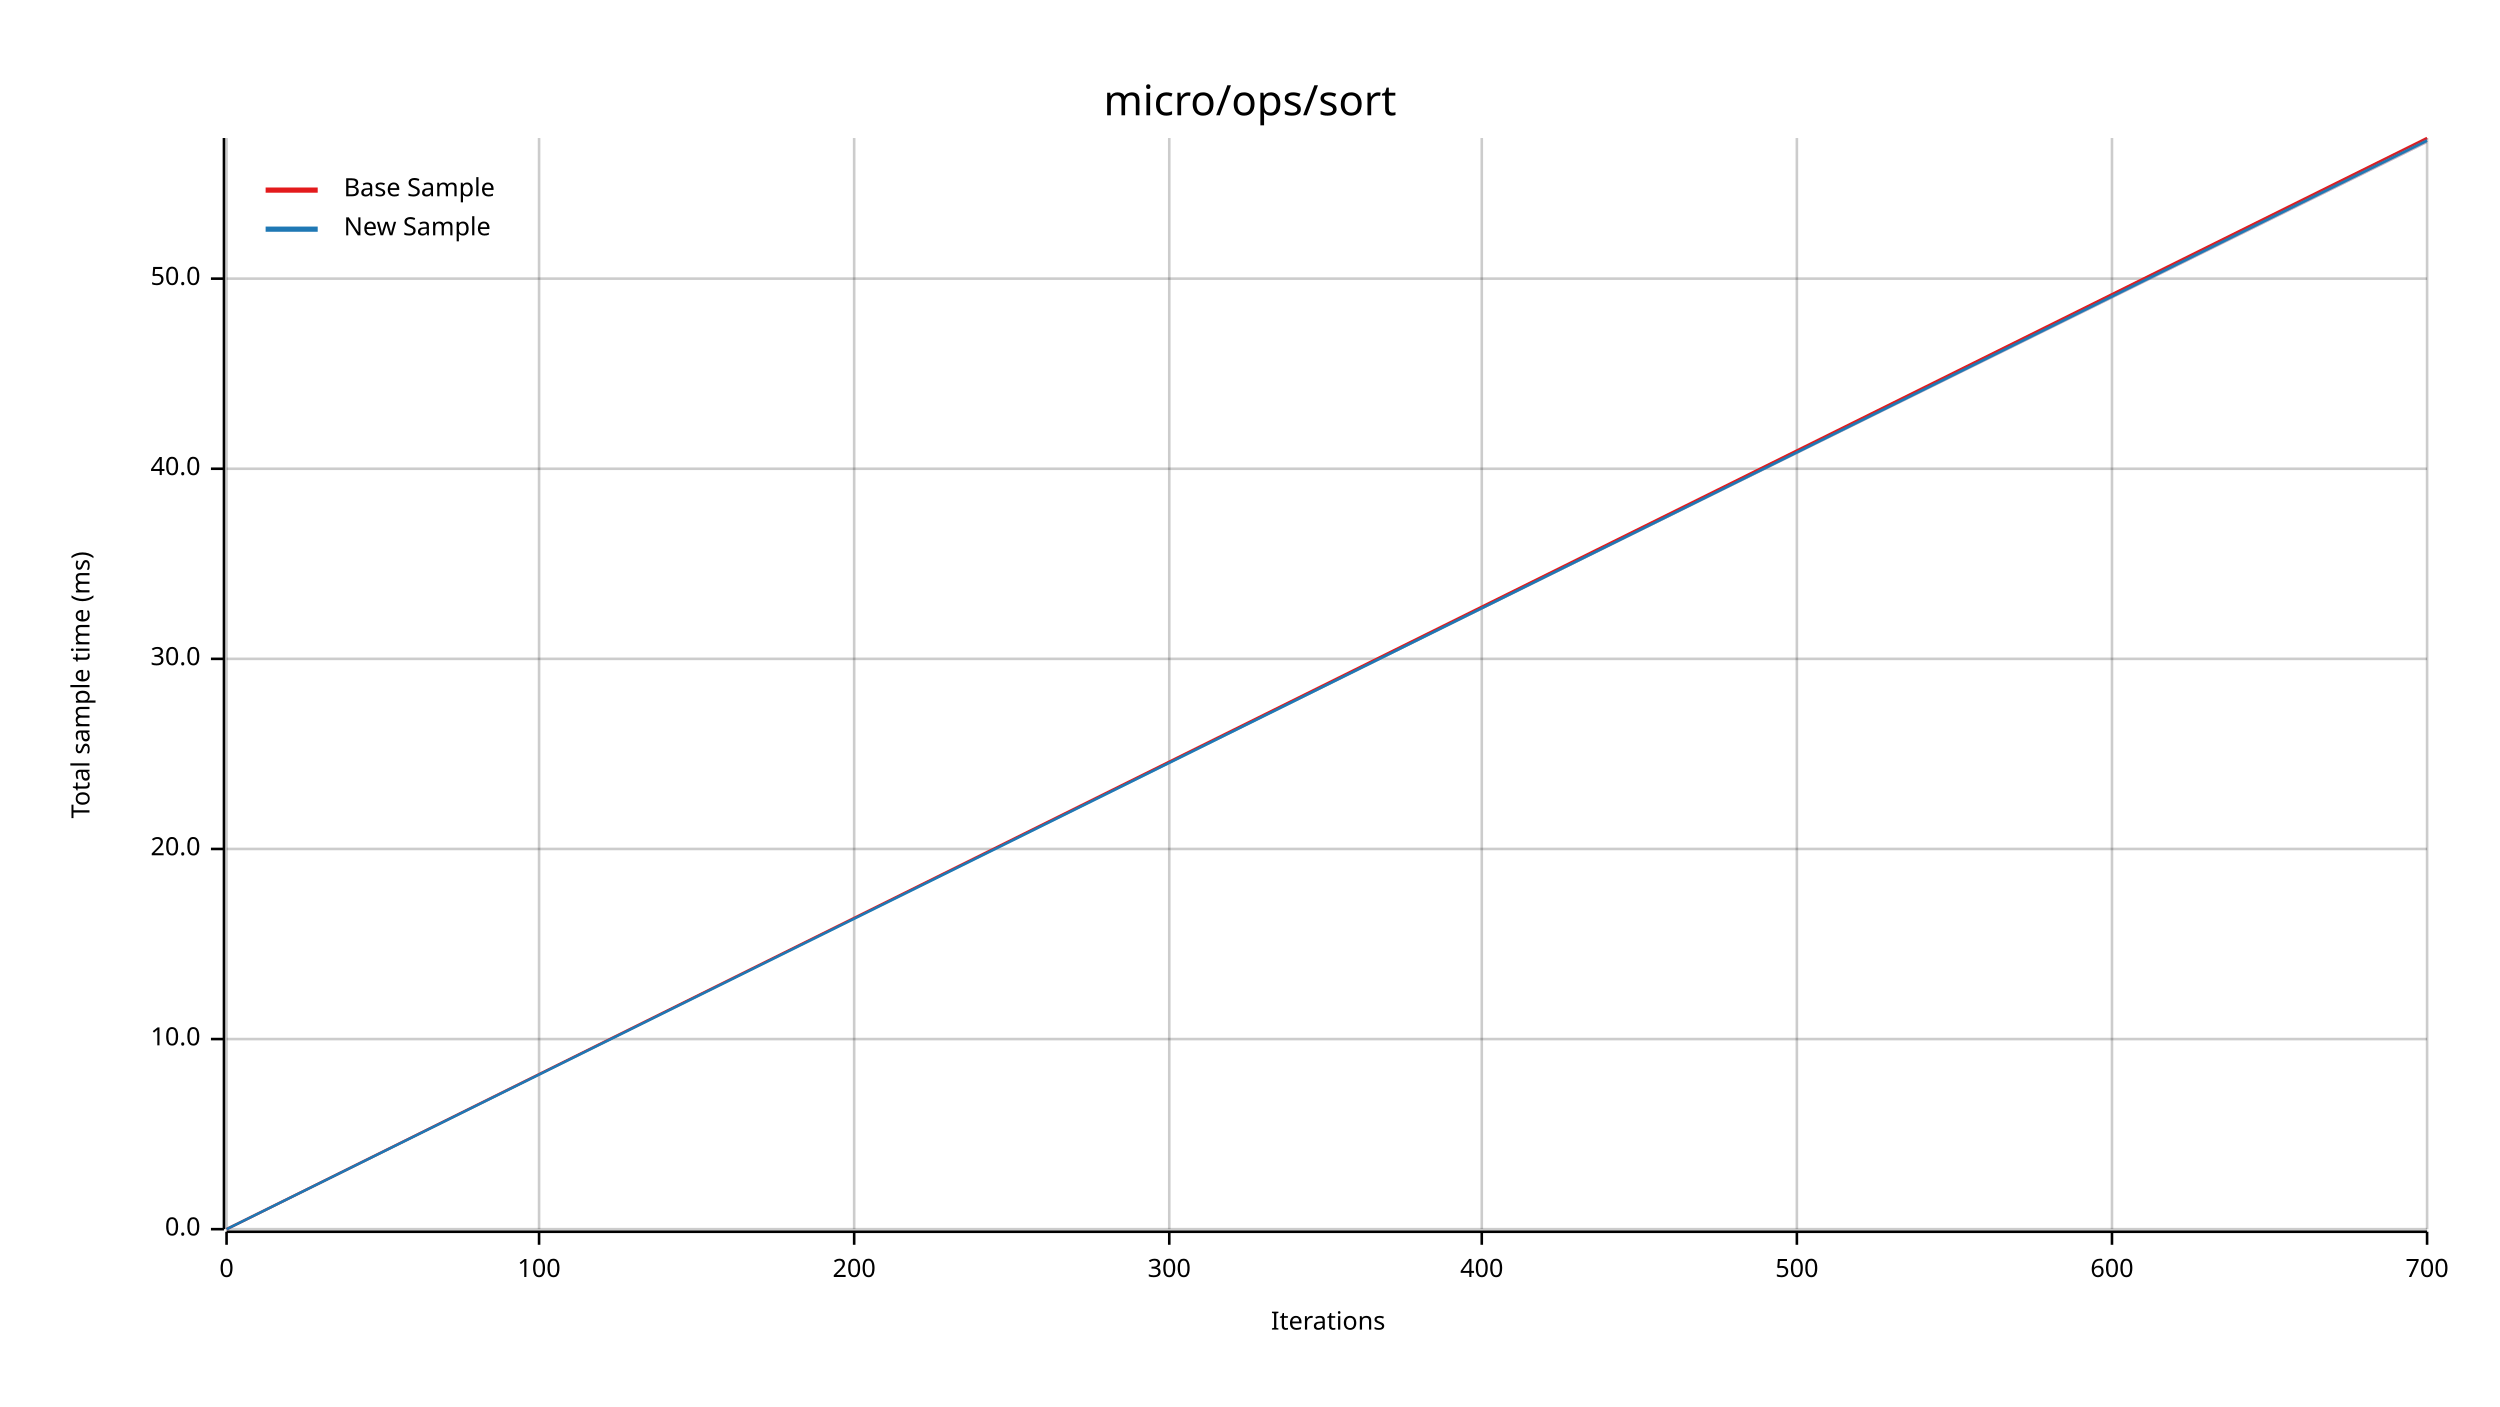
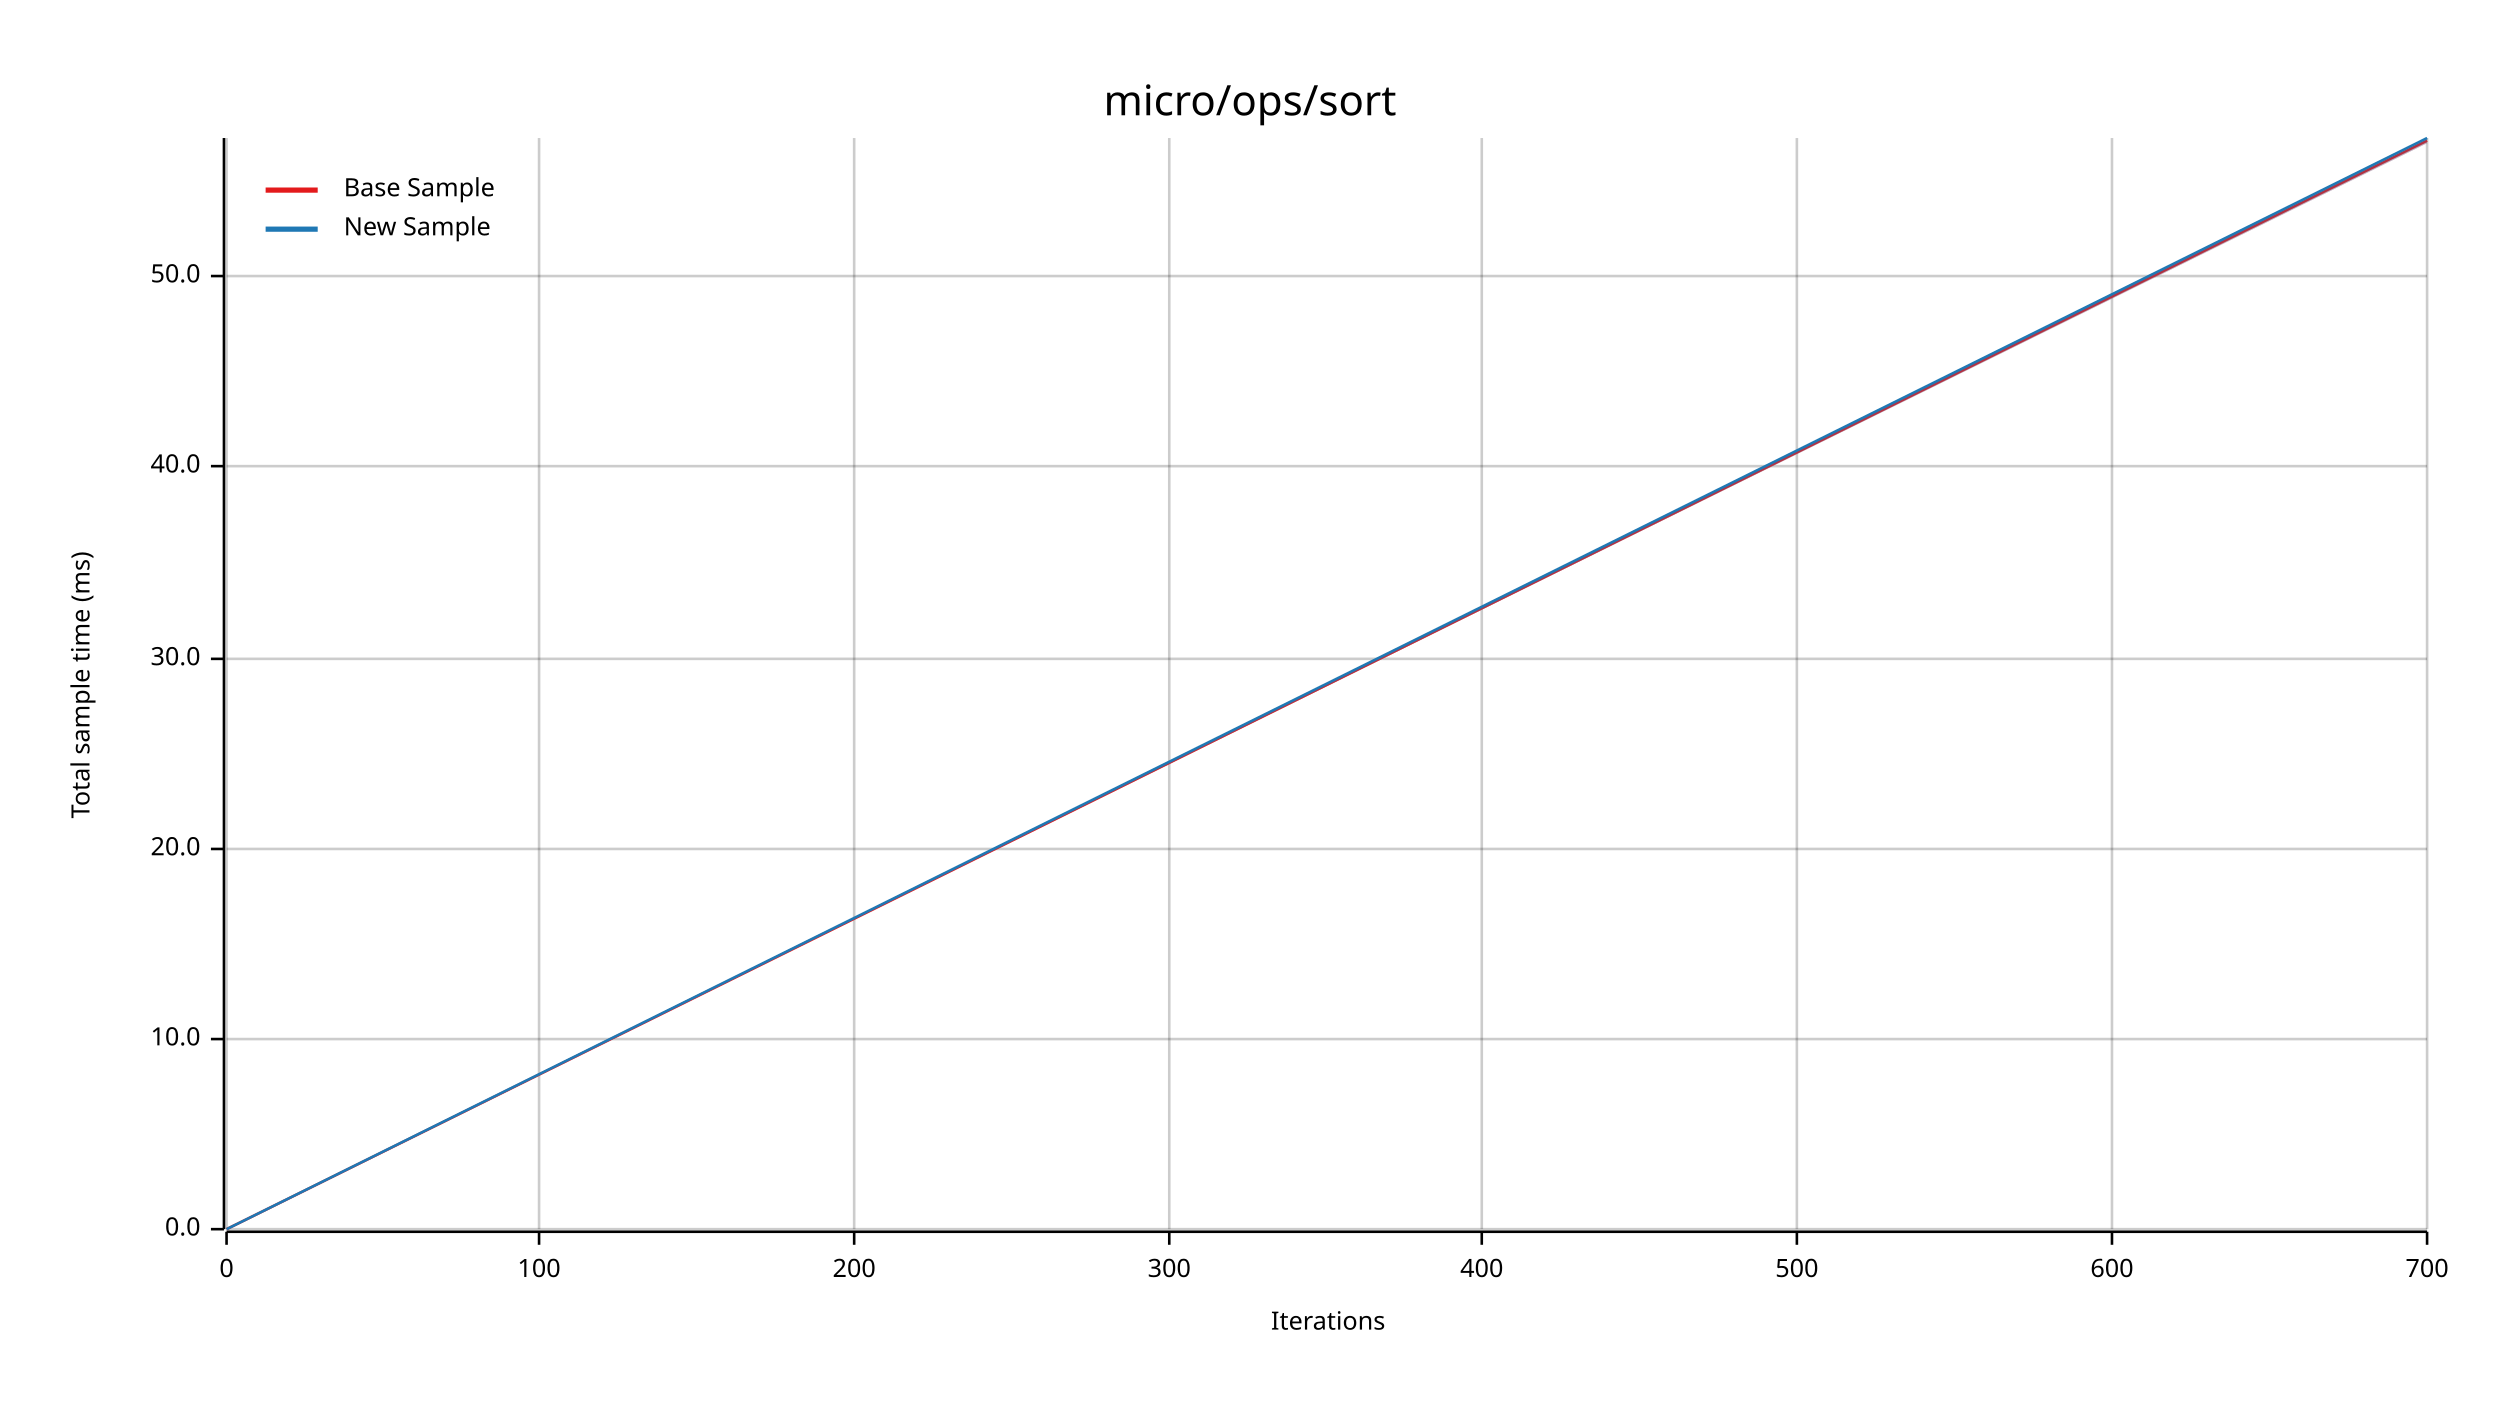
<svg xmlns="http://www.w3.org/2000/svg" width="960" height="540" viewBox="0 0 960 540">
  <text x="480" y="32" dy="0.76em" text-anchor="middle" font-family="sans-serif" font-size="16.129" opacity="1" fill="#000000">
micro/ops/sort
</text>
  <text x="27" y="263" dy="0.76em" text-anchor="middle" font-family="sans-serif" font-size="9.677" opacity="1" fill="#000000" transform="rotate(270, 27, 263)">
Total sample time (ms)
</text>
  <text x="510" y="513" dy="-0.5ex" text-anchor="middle" font-family="sans-serif" font-size="9.677" opacity="1" fill="#000000">
Iterations
</text>
  <line opacity="0.2" stroke="#000000" stroke-width="1" x1="87" y1="472" x2="87" y2="53" />
  <line opacity="0.2" stroke="#000000" stroke-width="1" x1="207" y1="472" x2="207" y2="53" />
  <line opacity="0.2" stroke="#000000" stroke-width="1" x1="328" y1="472" x2="328" y2="53" />
  <line opacity="0.2" stroke="#000000" stroke-width="1" x1="449" y1="472" x2="449" y2="53" />
  <line opacity="0.2" stroke="#000000" stroke-width="1" x1="569" y1="472" x2="569" y2="53" />
  <line opacity="0.2" stroke="#000000" stroke-width="1" x1="690" y1="472" x2="690" y2="53" />
  <line opacity="0.2" stroke="#000000" stroke-width="1" x1="811" y1="472" x2="811" y2="53" />
  <line opacity="0.2" stroke="#000000" stroke-width="1" x1="932" y1="472" x2="932" y2="53" />
  <line opacity="0.2" stroke="#000000" stroke-width="1" x1="87" y1="472" x2="932" y2="472" />
  <line opacity="0.2" stroke="#000000" stroke-width="1" x1="87" y1="399" x2="932" y2="399" />
  <line opacity="0.2" stroke="#000000" stroke-width="1" x1="87" y1="326" x2="932" y2="326" />
  <line opacity="0.2" stroke="#000000" stroke-width="1" x1="87" y1="253" x2="932" y2="253" />
-   <line opacity="0.2" stroke="#000000" stroke-width="1" x1="87" y1="180" x2="932" y2="180" />
-   <line opacity="0.2" stroke="#000000" stroke-width="1" x1="87" y1="107" x2="932" y2="107" />
+   <line opacity="0.2" stroke="#000000" stroke-width="1" x1="87" y1="179" x2="932" y2="179" />
+   <line opacity="0.2" stroke="#000000" stroke-width="1" x1="87" y1="106" x2="932" y2="106" />
  <polyline fill="none" opacity="1" stroke="#000000" stroke-width="1" points="86,53 86,472 " />
  <text x="77" y="472" dy="0.5ex" text-anchor="end" font-family="sans-serif" font-size="9.677" opacity="1" fill="#000000">
0.0
</text>
  <polyline fill="none" opacity="1" stroke="#000000" stroke-width="1" points="81,472 86,472 " />
  <text x="77" y="399" dy="0.5ex" text-anchor="end" font-family="sans-serif" font-size="9.677" opacity="1" fill="#000000">
10.0
</text>
  <polyline fill="none" opacity="1" stroke="#000000" stroke-width="1" points="81,399 86,399 " />
  <text x="77" y="326" dy="0.5ex" text-anchor="end" font-family="sans-serif" font-size="9.677" opacity="1" fill="#000000">
20.0
</text>
  <polyline fill="none" opacity="1" stroke="#000000" stroke-width="1" points="81,326 86,326 " />
  <text x="77" y="253" dy="0.5ex" text-anchor="end" font-family="sans-serif" font-size="9.677" opacity="1" fill="#000000">
30.0
</text>
  <polyline fill="none" opacity="1" stroke="#000000" stroke-width="1" points="81,253 86,253 " />
-   <text x="77" y="180" dy="0.5ex" text-anchor="end" font-family="sans-serif" font-size="9.677" opacity="1" fill="#000000">
+   <text x="77" y="179" dy="0.5ex" text-anchor="end" font-family="sans-serif" font-size="9.677" opacity="1" fill="#000000">
40.0
</text>
-   <polyline fill="none" opacity="1" stroke="#000000" stroke-width="1" points="81,180 86,180 " />
-   <text x="77" y="107" dy="0.5ex" text-anchor="end" font-family="sans-serif" font-size="9.677" opacity="1" fill="#000000">
+   <polyline fill="none" opacity="1" stroke="#000000" stroke-width="1" points="81,179 86,179 " />
+   <text x="77" y="106" dy="0.5ex" text-anchor="end" font-family="sans-serif" font-size="9.677" opacity="1" fill="#000000">
50.0
</text>
-   <polyline fill="none" opacity="1" stroke="#000000" stroke-width="1" points="81,107 86,107 " />
+   <polyline fill="none" opacity="1" stroke="#000000" stroke-width="1" points="81,106 86,106 " />
  <polyline fill="none" opacity="1" stroke="#000000" stroke-width="1" points="87,473 932,473 " />
  <text x="87" y="483" dy="0.76em" text-anchor="middle" font-family="sans-serif" font-size="9.677" opacity="1" fill="#000000">
0
</text>
  <polyline fill="none" opacity="1" stroke="#000000" stroke-width="1" points="87,473 87,478 " />
  <text x="207" y="483" dy="0.76em" text-anchor="middle" font-family="sans-serif" font-size="9.677" opacity="1" fill="#000000">
100
</text>
  <polyline fill="none" opacity="1" stroke="#000000" stroke-width="1" points="207,473 207,478 " />
  <text x="328" y="483" dy="0.76em" text-anchor="middle" font-family="sans-serif" font-size="9.677" opacity="1" fill="#000000">
200
</text>
  <polyline fill="none" opacity="1" stroke="#000000" stroke-width="1" points="328,473 328,478 " />
  <text x="449" y="483" dy="0.76em" text-anchor="middle" font-family="sans-serif" font-size="9.677" opacity="1" fill="#000000">
300
</text>
  <polyline fill="none" opacity="1" stroke="#000000" stroke-width="1" points="449,473 449,478 " />
  <text x="569" y="483" dy="0.76em" text-anchor="middle" font-family="sans-serif" font-size="9.677" opacity="1" fill="#000000">
400
</text>
  <polyline fill="none" opacity="1" stroke="#000000" stroke-width="1" points="569,473 569,478 " />
  <text x="690" y="483" dy="0.76em" text-anchor="middle" font-family="sans-serif" font-size="9.677" opacity="1" fill="#000000">
500
</text>
  <polyline fill="none" opacity="1" stroke="#000000" stroke-width="1" points="690,473 690,478 " />
  <text x="811" y="483" dy="0.76em" text-anchor="middle" font-family="sans-serif" font-size="9.677" opacity="1" fill="#000000">
600
</text>
  <polyline fill="none" opacity="1" stroke="#000000" stroke-width="1" points="811,473 811,478 " />
  <text x="932" y="483" dy="0.76em" text-anchor="middle" font-family="sans-serif" font-size="9.677" opacity="1" fill="#000000">
700
</text>
  <polyline fill="none" opacity="1" stroke="#000000" stroke-width="1" points="932,473 932,478 " />
-   <polyline fill="none" opacity="1" stroke="#E31A1C" stroke-width="1" points="87,472 932,53 " />
+   <polyline fill="none" opacity="1" stroke="#E31A1C" stroke-width="1" points="87,472 932,54 " />
  <polygon opacity="0.25" fill="#E31A1C" points="87,472 932,55 932,53 " />
-   <polyline fill="none" opacity="1" stroke="#1F78B4" stroke-width="1" points="87,472 932,54 " />
+   <polyline fill="none" opacity="1" stroke="#1F78B4" stroke-width="1" points="87,472 932,53 " />
  <polygon opacity="0.25" fill="#1F78B4" points="87,472 932,55 932,53 " />
  <text x="132" y="68" dy="0.76em" text-anchor="start" font-family="sans-serif" font-size="9.677" opacity="1" fill="#000000">
Base Sample
</text>
  <text x="132" y="83" dy="0.76em" text-anchor="start" font-family="sans-serif" font-size="9.677" opacity="1" fill="#000000">
New Sample
</text>
  <polyline fill="none" opacity="1" stroke="#E31A1C" stroke-width="2" points="102,73 122,73 " />
  <polyline fill="none" opacity="1" stroke="#1F78B4" stroke-width="2" points="102,88 122,88 " />
</svg>
